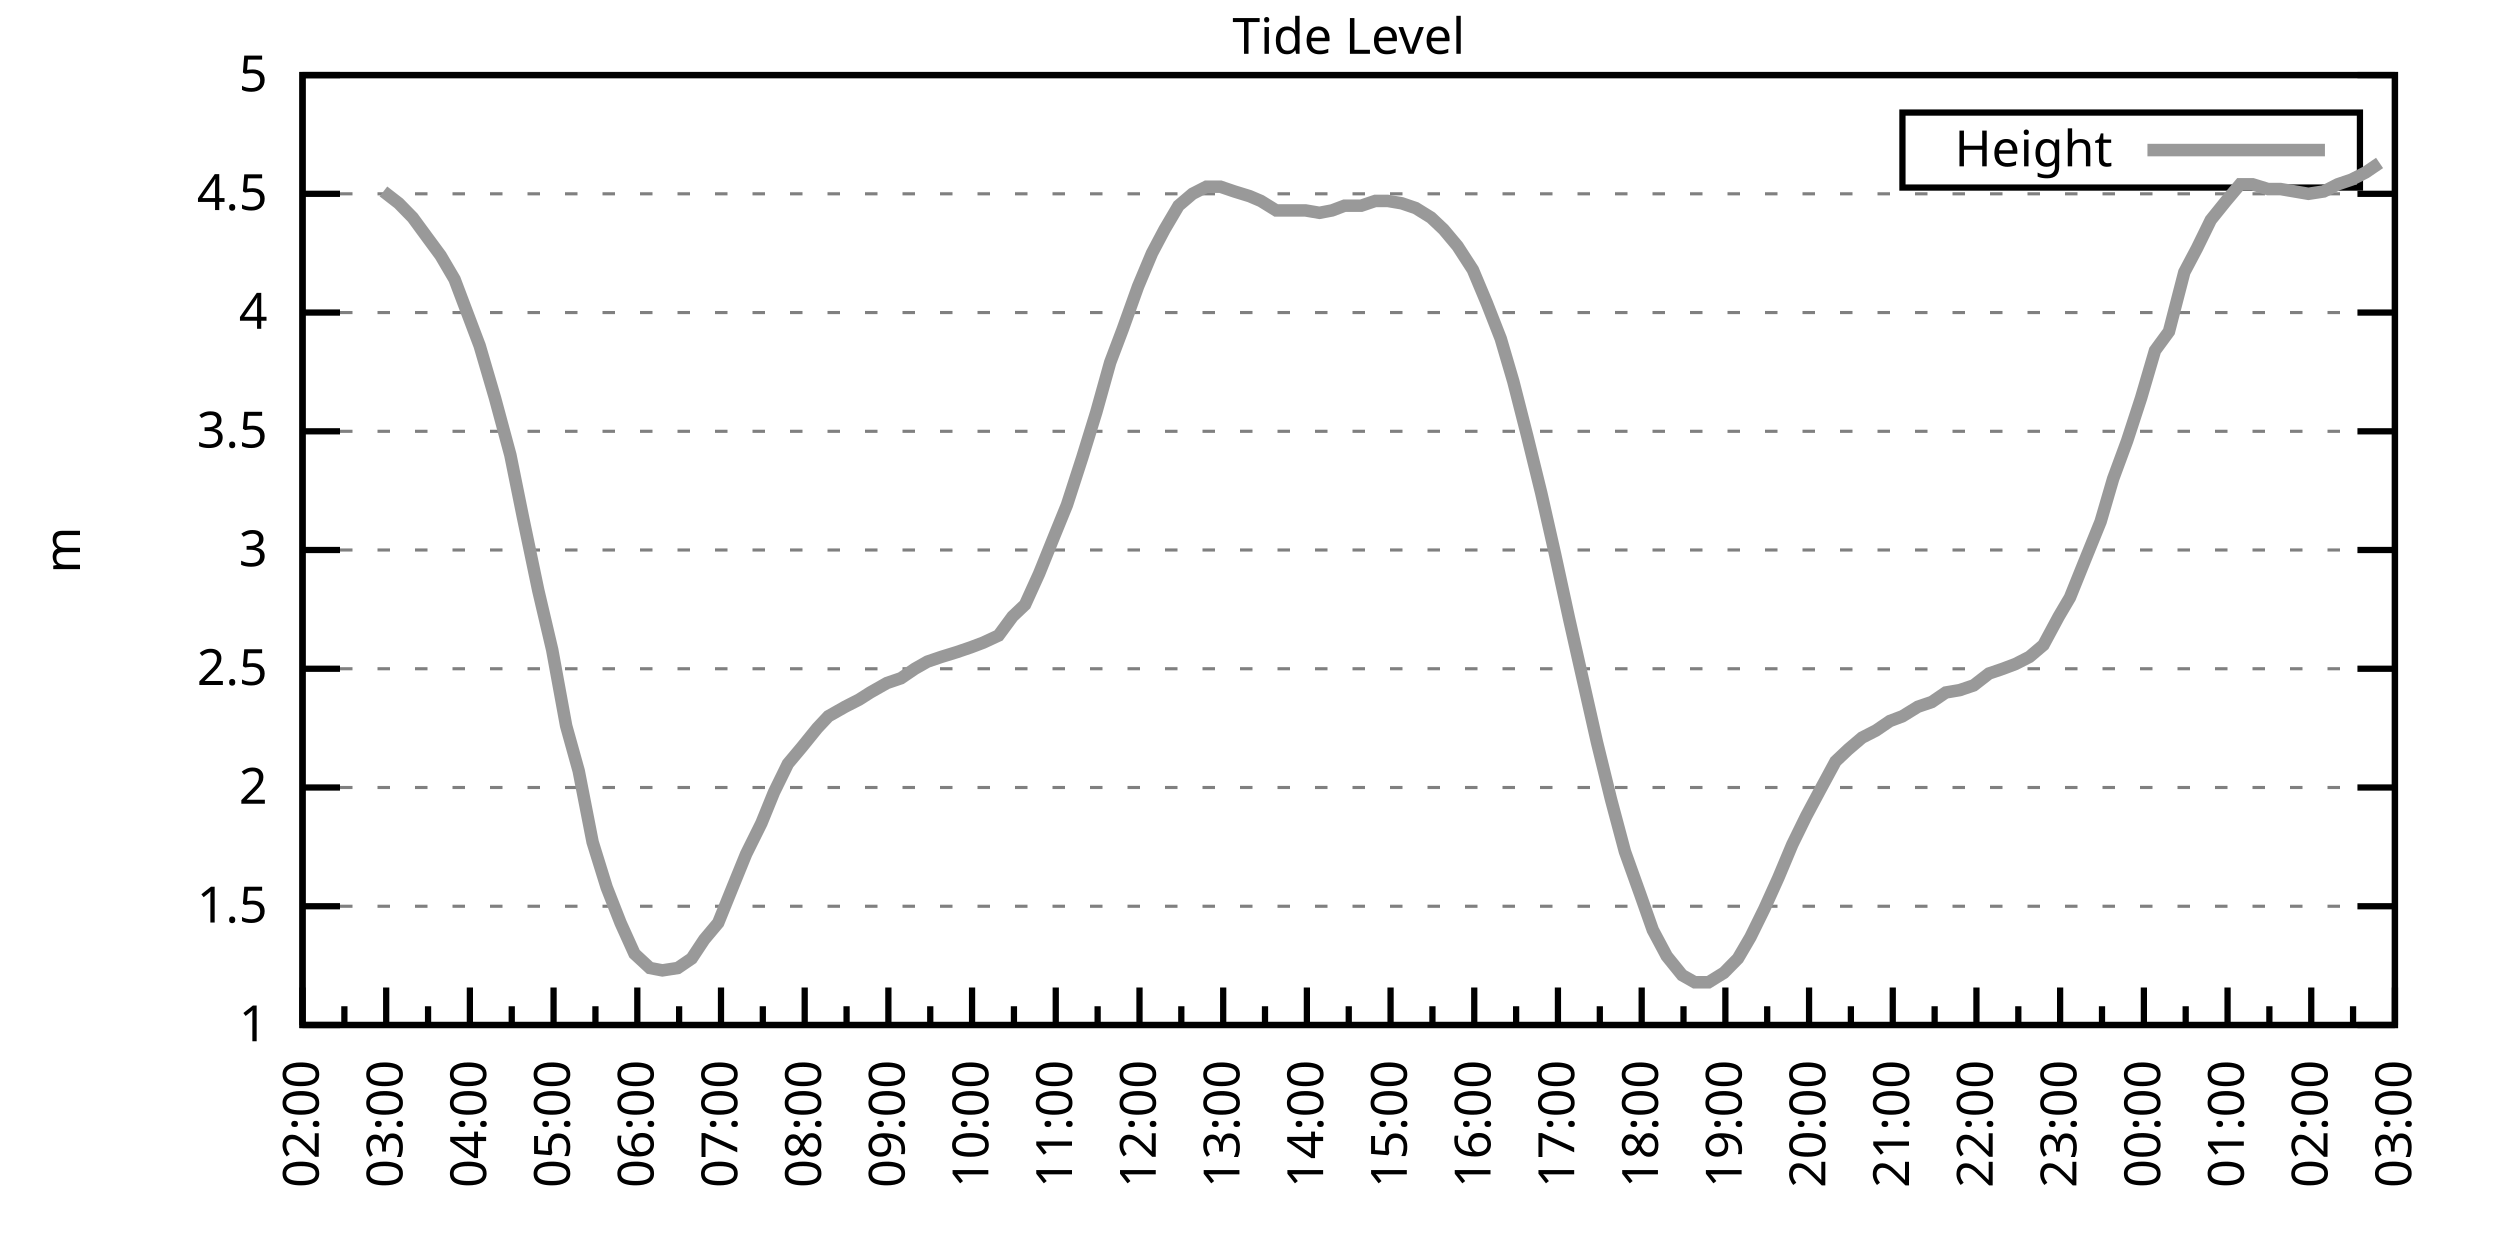
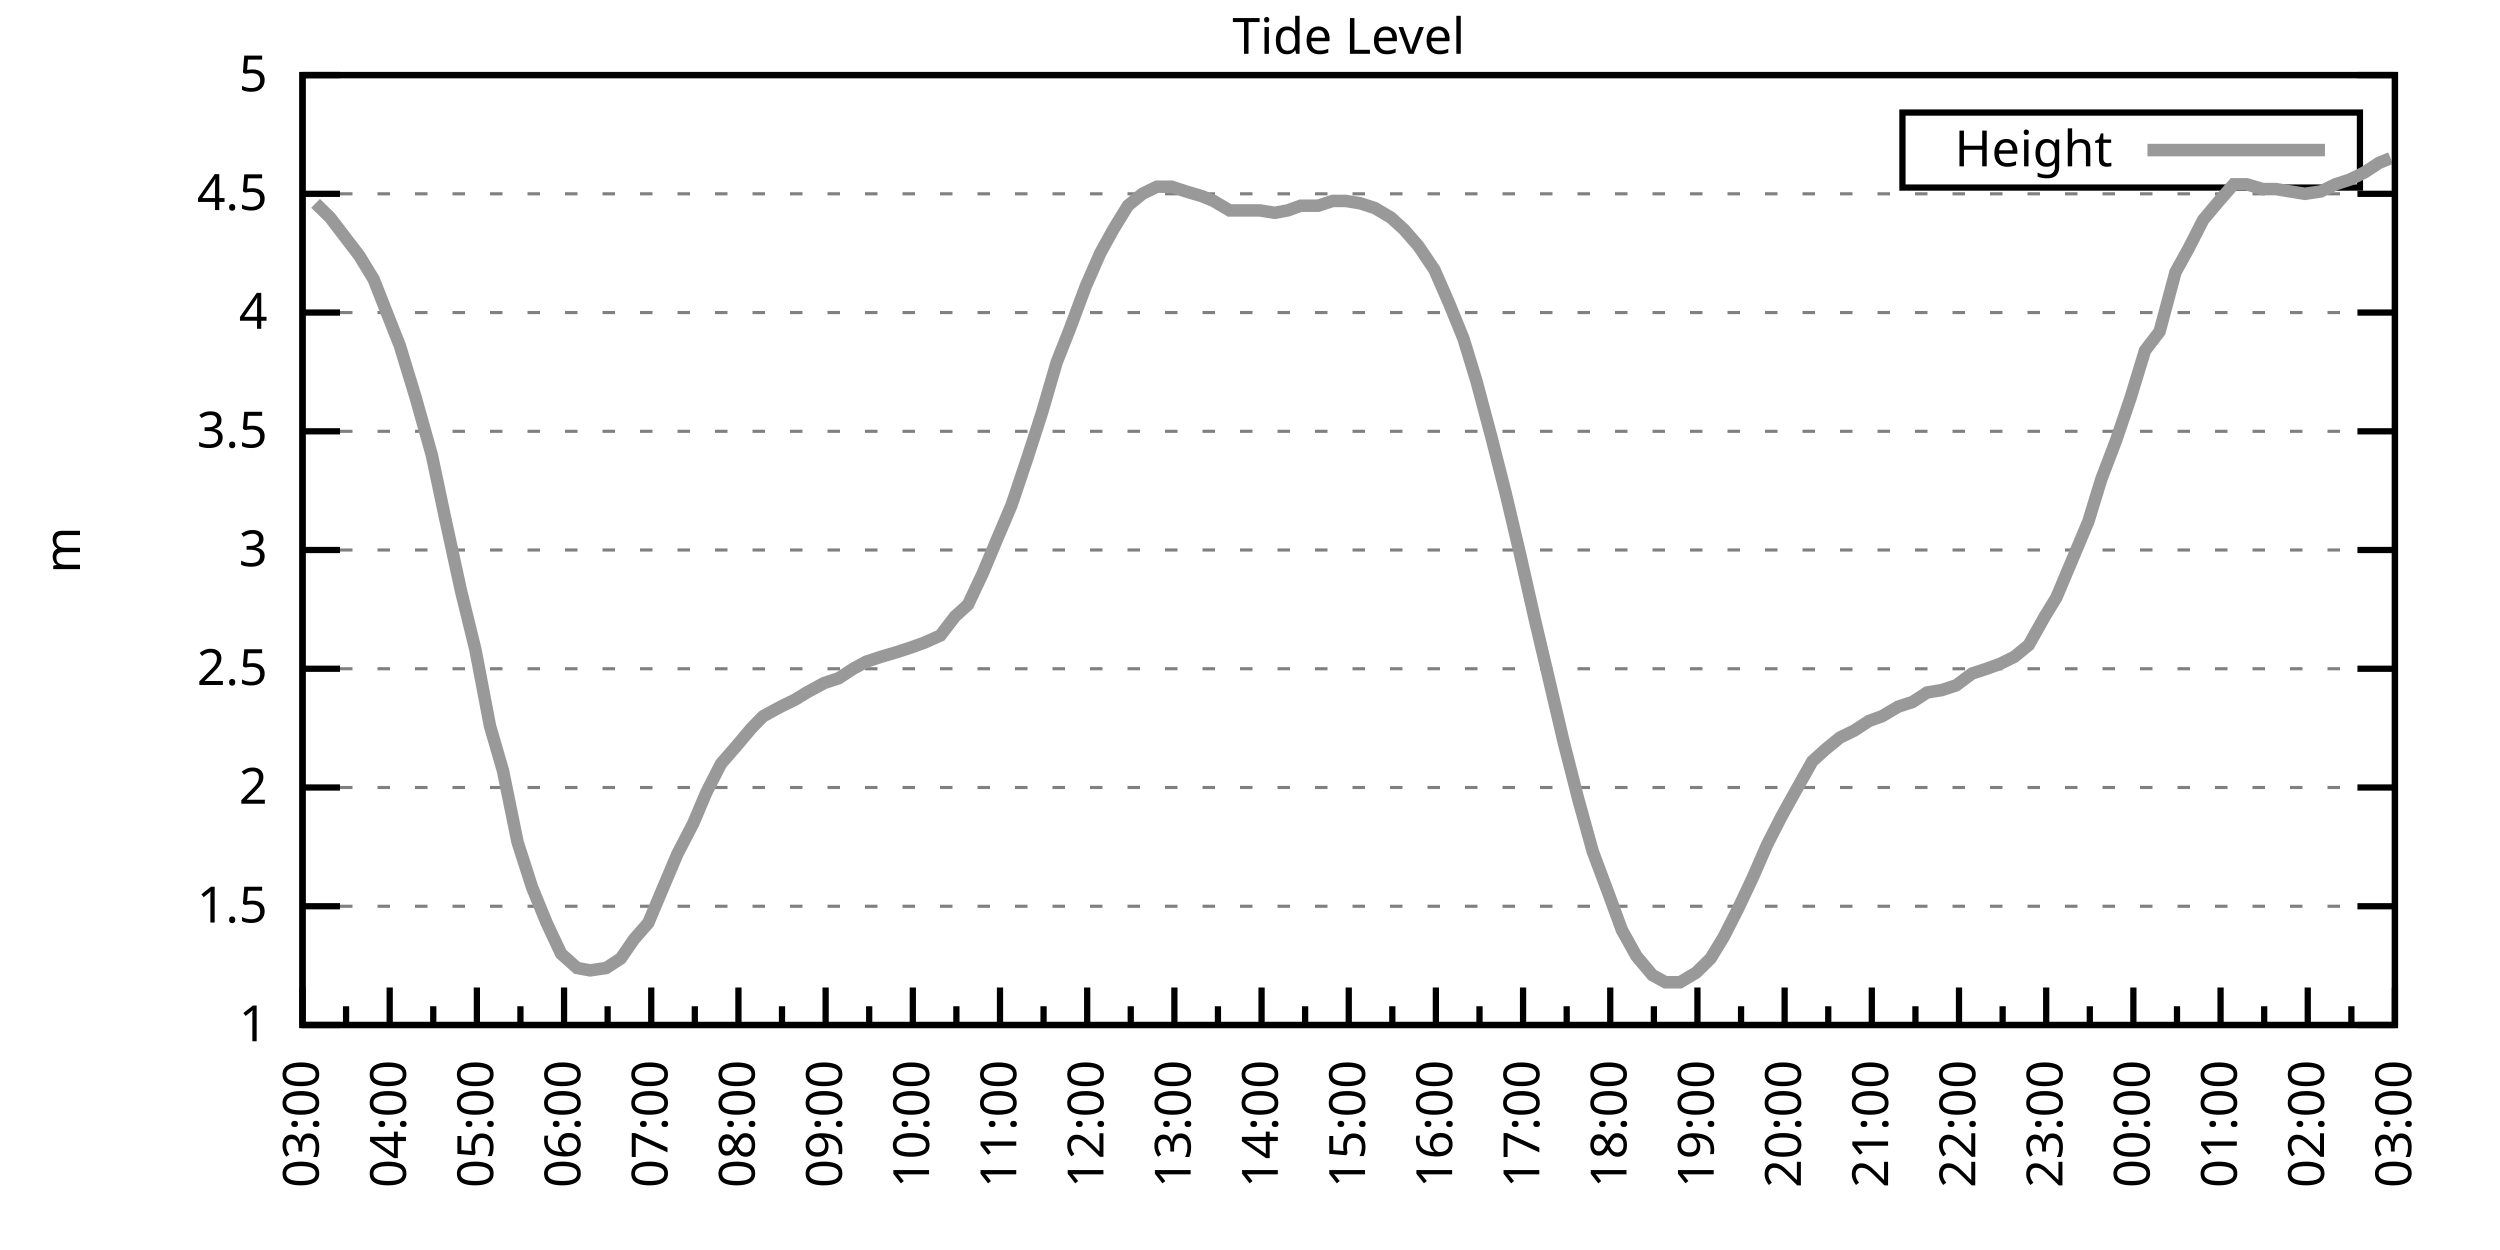
<svg xmlns="http://www.w3.org/2000/svg" xmlns:xlink="http://www.w3.org/1999/xlink" width="400" height="200" viewBox="0 0 400 200">
  <g id="gnuplot_canvas">
    <rect x="0" y="0" width="400" height="200" fill="none" />
    <defs>
      <circle id="gpDot" r="0.5" stroke-width="0.5" stroke="currentColor" />
      <path id="gpPt0" stroke-width="0.333" stroke="currentColor" d="M-1,0 h2 M0,-1 v2" />
      <path id="gpPt1" stroke-width="0.333" stroke="currentColor" d="M-1,-1 L1,1 M1,-1 L-1,1" />
      <path id="gpPt2" stroke-width="0.333" stroke="currentColor" d="M-1,0 L1,0 M0,-1 L0,1 M-1,-1 L1,1 M-1,1 L1,-1" />
      <rect id="gpPt3" stroke-width="0.333" stroke="currentColor" x="-1" y="-1" width="2" height="2" />
      <rect id="gpPt4" stroke-width="0.333" stroke="currentColor" fill="currentColor" x="-1" y="-1" width="2" height="2" />
      <circle id="gpPt5" stroke-width="0.333" stroke="currentColor" cx="0" cy="0" r="1" />
      <use xlink:href="#gpPt5" id="gpPt6" fill="currentColor" stroke="none" />
      <path id="gpPt7" stroke-width="0.333" stroke="currentColor" d="M0,-1.33 L-1.33,0.67 L1.33,0.67 z" />
      <use xlink:href="#gpPt7" id="gpPt8" fill="currentColor" stroke="none" />
      <use xlink:href="#gpPt7" id="gpPt9" stroke="currentColor" transform="rotate(180)" />
      <use xlink:href="#gpPt9" id="gpPt10" fill="currentColor" stroke="none" />
      <use xlink:href="#gpPt3" id="gpPt11" stroke="currentColor" transform="rotate(45)" />
      <use xlink:href="#gpPt11" id="gpPt12" fill="currentColor" stroke="none" />
      <path id="gpPt13" stroke-width="0.333" stroke="currentColor" d="M0,1.330 L1.265,0.411 L0.782,-1.067 L-0.782,-1.076 L-1.265,0.411 z" />
      <use xlink:href="#gpPt13" id="gpPt14" fill="currentColor" stroke="none" />
      <filter id="textbox" filterUnits="objectBoundingBox" x="0" y="0" height="1" width="1">
        <feFlood flood-color="white" flood-opacity="1" result="bgnd" />
        <feComposite in="SourceGraphic" in2="bgnd" operator="atop" />
      </filter>
      <filter id="greybox" filterUnits="objectBoundingBox" x="0" y="0" height="1" width="1">
        <feFlood flood-color="lightgrey" flood-opacity="1" result="grey" />
        <feComposite in="SourceGraphic" in2="grey" operator="atop" />
      </filter>
    </defs>
    <g fill="none" color="white" stroke="currentColor" stroke-width="1.00" stroke-linecap="butt" stroke-linejoin="miter">
</g>
    <g fill="none" color="black" stroke="currentColor" stroke-width="1.00" stroke-linecap="butt" stroke-linejoin="miter">
      <g stroke="none" shape-rendering="crispEdges">
        <polygon fill="rgb(255, 255, 255)" points="48.40,164.00 383.18,164.00 383.18,12.02 48.40,12.02 " />
      </g>
    </g>
    <g fill="none" color="black" stroke="currentColor" stroke-width="1.00" stroke-linecap="butt" stroke-linejoin="miter">
</g>
    <g fill="none" color="black" stroke="black" stroke-width="0.50" stroke-linecap="butt" stroke-linejoin="miter">
</g>
    <g fill="none" color="gray" stroke="currentColor" stroke-width="0.50" stroke-linecap="butt" stroke-linejoin="miter">
      <path stroke="gray" stroke-dasharray="2,4" class="gridline" d="M48.40,164.00 L383.19,164.00  " />
    </g>
    <g fill="none" color="gray" stroke="gray" stroke-width="1.00" stroke-linecap="butt" stroke-linejoin="miter">
</g>
    <g fill="none" color="black" stroke="currentColor" stroke-width="1.00" stroke-linecap="butt" stroke-linejoin="miter">
      <path stroke="black" d="M48.40,164.00 L54.40,164.00 M383.19,164.00 L377.19,164.00  " />
      <g transform="translate(42.80,166.60)" stroke="none" fill="black" font-family="Sans" font-size="8.00" text-anchor="end">
        <text>
          <tspan font-family="Sans"> 1</tspan>
        </text>
      </g>
    </g>
    <g fill="none" color="black" stroke="currentColor" stroke-width="1.00" stroke-linecap="butt" stroke-linejoin="miter">
</g>
    <g fill="none" color="black" stroke="black" stroke-width="0.50" stroke-linecap="butt" stroke-linejoin="miter">
</g>
    <g fill="none" color="gray" stroke="currentColor" stroke-width="0.50" stroke-linecap="butt" stroke-linejoin="miter">
      <path stroke="gray" stroke-dasharray="2,4" class="gridline" d="M48.40,145.00 L383.19,145.00  " />
    </g>
    <g fill="none" color="gray" stroke="gray" stroke-width="1.00" stroke-linecap="butt" stroke-linejoin="miter">
</g>
    <g fill="none" color="black" stroke="currentColor" stroke-width="1.00" stroke-linecap="butt" stroke-linejoin="miter">
      <path stroke="black" d="M48.40,145.00 L54.40,145.00 M383.19,145.00 L377.19,145.00  " />
      <g transform="translate(42.80,147.60)" stroke="none" fill="black" font-family="Sans" font-size="8.00" text-anchor="end">
        <text>
          <tspan font-family="Sans"> 1.5</tspan>
        </text>
      </g>
    </g>
    <g fill="none" color="black" stroke="currentColor" stroke-width="1.00" stroke-linecap="butt" stroke-linejoin="miter">
</g>
    <g fill="none" color="black" stroke="black" stroke-width="0.50" stroke-linecap="butt" stroke-linejoin="miter">
</g>
    <g fill="none" color="gray" stroke="currentColor" stroke-width="0.50" stroke-linecap="butt" stroke-linejoin="miter">
      <path stroke="gray" stroke-dasharray="2,4" class="gridline" d="M48.40,126.00 L383.19,126.00  " />
    </g>
    <g fill="none" color="gray" stroke="gray" stroke-width="1.00" stroke-linecap="butt" stroke-linejoin="miter">
</g>
    <g fill="none" color="black" stroke="currentColor" stroke-width="1.00" stroke-linecap="butt" stroke-linejoin="miter">
      <path stroke="black" d="M48.40,126.00 L54.40,126.00 M383.19,126.00 L377.19,126.00  " />
      <g transform="translate(42.80,128.60)" stroke="none" fill="black" font-family="Sans" font-size="8.00" text-anchor="end">
        <text>
          <tspan font-family="Sans"> 2</tspan>
        </text>
      </g>
    </g>
    <g fill="none" color="black" stroke="currentColor" stroke-width="1.00" stroke-linecap="butt" stroke-linejoin="miter">
</g>
    <g fill="none" color="black" stroke="black" stroke-width="0.50" stroke-linecap="butt" stroke-linejoin="miter">
</g>
    <g fill="none" color="gray" stroke="currentColor" stroke-width="0.50" stroke-linecap="butt" stroke-linejoin="miter">
      <path stroke="gray" stroke-dasharray="2,4" class="gridline" d="M48.40,107.00 L383.19,107.00  " />
    </g>
    <g fill="none" color="gray" stroke="gray" stroke-width="1.00" stroke-linecap="butt" stroke-linejoin="miter">
</g>
    <g fill="none" color="black" stroke="currentColor" stroke-width="1.00" stroke-linecap="butt" stroke-linejoin="miter">
      <path stroke="black" d="M48.40,107.00 L54.40,107.00 M383.19,107.00 L377.19,107.00  " />
      <g transform="translate(42.80,109.60)" stroke="none" fill="black" font-family="Sans" font-size="8.00" text-anchor="end">
        <text>
          <tspan font-family="Sans"> 2.5</tspan>
        </text>
      </g>
    </g>
    <g fill="none" color="black" stroke="currentColor" stroke-width="1.00" stroke-linecap="butt" stroke-linejoin="miter">
</g>
    <g fill="none" color="black" stroke="black" stroke-width="0.50" stroke-linecap="butt" stroke-linejoin="miter">
</g>
    <g fill="none" color="gray" stroke="currentColor" stroke-width="0.50" stroke-linecap="butt" stroke-linejoin="miter">
      <path stroke="gray" stroke-dasharray="2,4" class="gridline" d="M48.40,88.00 L383.19,88.00  " />
    </g>
    <g fill="none" color="gray" stroke="gray" stroke-width="1.00" stroke-linecap="butt" stroke-linejoin="miter">
</g>
    <g fill="none" color="black" stroke="currentColor" stroke-width="1.00" stroke-linecap="butt" stroke-linejoin="miter">
      <path stroke="black" d="M48.40,88.00 L54.40,88.00 M383.19,88.00 L377.19,88.00  " />
      <g transform="translate(42.80,90.60)" stroke="none" fill="black" font-family="Sans" font-size="8.00" text-anchor="end">
        <text>
          <tspan font-family="Sans"> 3</tspan>
        </text>
      </g>
    </g>
    <g fill="none" color="black" stroke="currentColor" stroke-width="1.00" stroke-linecap="butt" stroke-linejoin="miter">
</g>
    <g fill="none" color="black" stroke="black" stroke-width="0.50" stroke-linecap="butt" stroke-linejoin="miter">
</g>
    <g fill="none" color="gray" stroke="currentColor" stroke-width="0.50" stroke-linecap="butt" stroke-linejoin="miter">
      <path stroke="gray" stroke-dasharray="2,4" class="gridline" d="M48.40,69.01 L383.19,69.01  " />
    </g>
    <g fill="none" color="gray" stroke="gray" stroke-width="1.00" stroke-linecap="butt" stroke-linejoin="miter">
</g>
    <g fill="none" color="black" stroke="currentColor" stroke-width="1.00" stroke-linecap="butt" stroke-linejoin="miter">
      <path stroke="black" d="M48.40,69.01 L54.40,69.01 M383.19,69.01 L377.19,69.01  " />
      <g transform="translate(42.80,71.61)" stroke="none" fill="black" font-family="Sans" font-size="8.00" text-anchor="end">
        <text>
          <tspan font-family="Sans"> 3.5</tspan>
        </text>
      </g>
    </g>
    <g fill="none" color="black" stroke="currentColor" stroke-width="1.00" stroke-linecap="butt" stroke-linejoin="miter">
</g>
    <g fill="none" color="black" stroke="black" stroke-width="0.50" stroke-linecap="butt" stroke-linejoin="miter">
</g>
    <g fill="none" color="gray" stroke="currentColor" stroke-width="0.50" stroke-linecap="butt" stroke-linejoin="miter">
      <path stroke="gray" stroke-dasharray="2,4" class="gridline" d="M48.40,50.01 L383.19,50.01  " />
    </g>
    <g fill="none" color="gray" stroke="gray" stroke-width="1.00" stroke-linecap="butt" stroke-linejoin="miter">
</g>
    <g fill="none" color="black" stroke="currentColor" stroke-width="1.00" stroke-linecap="butt" stroke-linejoin="miter">
      <path stroke="black" d="M48.40,50.01 L54.40,50.01 M383.19,50.01 L377.19,50.01  " />
      <g transform="translate(42.80,52.61)" stroke="none" fill="black" font-family="Sans" font-size="8.00" text-anchor="end">
        <text>
          <tspan font-family="Sans"> 4</tspan>
        </text>
      </g>
    </g>
    <g fill="none" color="black" stroke="currentColor" stroke-width="1.00" stroke-linecap="butt" stroke-linejoin="miter">
</g>
    <g fill="none" color="black" stroke="black" stroke-width="0.50" stroke-linecap="butt" stroke-linejoin="miter">
</g>
    <g fill="none" color="gray" stroke="currentColor" stroke-width="0.50" stroke-linecap="butt" stroke-linejoin="miter">
      <path stroke="gray" stroke-dasharray="2,4" class="gridline" d="M48.40,31.01 L383.19,31.01  " />
    </g>
    <g fill="none" color="gray" stroke="gray" stroke-width="1.00" stroke-linecap="butt" stroke-linejoin="miter">
</g>
    <g fill="none" color="black" stroke="currentColor" stroke-width="1.00" stroke-linecap="butt" stroke-linejoin="miter">
      <path stroke="black" d="M48.40,31.01 L54.40,31.01 M383.19,31.01 L377.19,31.01  " />
      <g transform="translate(42.80,33.61)" stroke="none" fill="black" font-family="Sans" font-size="8.00" text-anchor="end">
        <text>
          <tspan font-family="Sans"> 4.5</tspan>
        </text>
      </g>
    </g>
    <g fill="none" color="black" stroke="currentColor" stroke-width="1.00" stroke-linecap="butt" stroke-linejoin="miter">
</g>
    <g fill="none" color="black" stroke="black" stroke-width="0.50" stroke-linecap="butt" stroke-linejoin="miter">
</g>
    <g fill="none" color="gray" stroke="currentColor" stroke-width="0.50" stroke-linecap="butt" stroke-linejoin="miter">
      <path stroke="gray" stroke-dasharray="2,4" class="gridline" d="M48.40,12.01 L383.19,12.01  " />
    </g>
    <g fill="none" color="gray" stroke="gray" stroke-width="1.00" stroke-linecap="butt" stroke-linejoin="miter">
</g>
    <g fill="none" color="black" stroke="currentColor" stroke-width="1.00" stroke-linecap="butt" stroke-linejoin="miter">
      <path stroke="black" d="M48.40,12.01 L54.40,12.01 M383.19,12.01 L377.19,12.01  " />
      <g transform="translate(42.80,14.61)" stroke="none" fill="black" font-family="Sans" font-size="8.00" text-anchor="end">
        <text>
          <tspan font-family="Sans"> 5</tspan>
        </text>
      </g>
    </g>
    <g fill="none" color="black" stroke="currentColor" stroke-width="1.00" stroke-linecap="butt" stroke-linejoin="miter">
      <path stroke="black" d="M48.40,164.00 L48.40,158.00  " />
      <g transform="translate(51.00,169.60) rotate(270)" stroke="none" fill="black" font-family="Sans" font-size="8.00" text-anchor="end">
        <text>
+           <tspan font-family="Sans">03:00</tspan>
+         </text>
+       </g>
+     </g>
+     <g fill="none" color="black" stroke="currentColor" stroke-width="1.00" stroke-linecap="butt" stroke-linejoin="miter">
+       <path stroke="black" d="M55.37,164.00 L55.37,161.00 M62.35,164.00 L62.35,158.00  " />
+       <g transform="translate(64.95,169.60) rotate(270)" stroke="none" fill="black" font-family="Sans" font-size="8.00" text-anchor="end">
+         <text>
+           <tspan font-family="Sans">04:00</tspan>
+         </text>
+       </g>
+     </g>
+     <g fill="none" color="black" stroke="currentColor" stroke-width="1.00" stroke-linecap="butt" stroke-linejoin="miter">
+       <path stroke="black" d="M69.32,164.00 L69.32,161.00 M76.30,164.00 L76.30,158.00  " />
+       <g transform="translate(78.90,169.60) rotate(270)" stroke="none" fill="black" font-family="Sans" font-size="8.00" text-anchor="end">
+         <text>
+           <tspan font-family="Sans">05:00</tspan>
+         </text>
+       </g>
+     </g>
+     <g fill="none" color="black" stroke="currentColor" stroke-width="1.00" stroke-linecap="butt" stroke-linejoin="miter">
+       <path stroke="black" d="M83.27,164.00 L83.27,161.00 M90.25,164.00 L90.25,158.00  " />
+       <g transform="translate(92.85,169.60) rotate(270)" stroke="none" fill="black" font-family="Sans" font-size="8.00" text-anchor="end">
+         <text>
+           <tspan font-family="Sans">06:00</tspan>
+         </text>
+       </g>
+     </g>
+     <g fill="none" color="black" stroke="currentColor" stroke-width="1.00" stroke-linecap="butt" stroke-linejoin="miter">
+       <path stroke="black" d="M97.22,164.00 L97.22,161.00 M104.20,164.00 L104.20,158.00  " />
+       <g transform="translate(106.80,169.60) rotate(270)" stroke="none" fill="black" font-family="Sans" font-size="8.00" text-anchor="end">
+         <text>
+           <tspan font-family="Sans">07:00</tspan>
+         </text>
+       </g>
+     </g>
+     <g fill="none" color="black" stroke="currentColor" stroke-width="1.00" stroke-linecap="butt" stroke-linejoin="miter">
+       <path stroke="black" d="M111.17,164.00 L111.17,161.00 M118.15,164.00 L118.15,158.00  " />
+       <g transform="translate(120.75,169.60) rotate(270)" stroke="none" fill="black" font-family="Sans" font-size="8.00" text-anchor="end">
+         <text>
+           <tspan font-family="Sans">08:00</tspan>
+         </text>
+       </g>
+     </g>
+     <g fill="none" color="black" stroke="currentColor" stroke-width="1.00" stroke-linecap="butt" stroke-linejoin="miter">
+       <path stroke="black" d="M125.12,164.00 L125.12,161.00 M132.10,164.00 L132.10,158.00  " />
+       <g transform="translate(134.70,169.60) rotate(270)" stroke="none" fill="black" font-family="Sans" font-size="8.00" text-anchor="end">
+         <text>
+           <tspan font-family="Sans">09:00</tspan>
+         </text>
+       </g>
+     </g>
+     <g fill="none" color="black" stroke="currentColor" stroke-width="1.00" stroke-linecap="butt" stroke-linejoin="miter">
+       <path stroke="black" d="M139.07,164.00 L139.07,161.00 M146.05,164.00 L146.05,158.00  " />
+       <g transform="translate(148.65,169.60) rotate(270)" stroke="none" fill="black" font-family="Sans" font-size="8.00" text-anchor="end">
+         <text>
+           <tspan font-family="Sans">10:00</tspan>
+         </text>
+       </g>
+     </g>
+     <g fill="none" color="black" stroke="currentColor" stroke-width="1.00" stroke-linecap="butt" stroke-linejoin="miter">
+       <path stroke="black" d="M153.02,164.00 L153.02,161.00 M160.00,164.00 L160.00,158.00  " />
+       <g transform="translate(162.60,169.60) rotate(270)" stroke="none" fill="black" font-family="Sans" font-size="8.00" text-anchor="end">
+         <text>
+           <tspan font-family="Sans">11:00</tspan>
+         </text>
+       </g>
+     </g>
+     <g fill="none" color="black" stroke="currentColor" stroke-width="1.00" stroke-linecap="butt" stroke-linejoin="miter">
+       <path stroke="black" d="M166.97,164.00 L166.97,161.00 M173.95,164.00 L173.95,158.00  " />
+       <g transform="translate(176.55,169.60) rotate(270)" stroke="none" fill="black" font-family="Sans" font-size="8.00" text-anchor="end">
+         <text>
+           <tspan font-family="Sans">12:00</tspan>
+         </text>
+       </g>
+     </g>
+     <g fill="none" color="black" stroke="currentColor" stroke-width="1.00" stroke-linecap="butt" stroke-linejoin="miter">
+       <path stroke="black" d="M180.92,164.00 L180.92,161.00 M187.90,164.00 L187.90,158.00  " />
+       <g transform="translate(190.50,169.60) rotate(270)" stroke="none" fill="black" font-family="Sans" font-size="8.00" text-anchor="end">
+         <text>
+           <tspan font-family="Sans">13:00</tspan>
+         </text>
+       </g>
+     </g>
+     <g fill="none" color="black" stroke="currentColor" stroke-width="1.00" stroke-linecap="butt" stroke-linejoin="miter">
+       <path stroke="black" d="M194.87,164.00 L194.87,161.00 M201.85,164.00 L201.85,158.00  " />
+       <g transform="translate(204.45,169.60) rotate(270)" stroke="none" fill="black" font-family="Sans" font-size="8.00" text-anchor="end">
+         <text>
+           <tspan font-family="Sans">14:00</tspan>
+         </text>
+       </g>
+     </g>
+     <g fill="none" color="black" stroke="currentColor" stroke-width="1.00" stroke-linecap="butt" stroke-linejoin="miter">
+       <path stroke="black" d="M208.82,164.00 L208.82,161.00 M215.80,164.00 L215.80,158.00  " />
+       <g transform="translate(218.40,169.60) rotate(270)" stroke="none" fill="black" font-family="Sans" font-size="8.00" text-anchor="end">
+         <text>
+           <tspan font-family="Sans">15:00</tspan>
+         </text>
+       </g>
+     </g>
+     <g fill="none" color="black" stroke="currentColor" stroke-width="1.00" stroke-linecap="butt" stroke-linejoin="miter">
+       <path stroke="black" d="M222.77,164.00 L222.77,161.00 M229.74,164.00 L229.74,158.00  " />
+       <g transform="translate(232.34,169.60) rotate(270)" stroke="none" fill="black" font-family="Sans" font-size="8.00" text-anchor="end">
+         <text>
+           <tspan font-family="Sans">16:00</tspan>
+         </text>
+       </g>
+     </g>
+     <g fill="none" color="black" stroke="currentColor" stroke-width="1.00" stroke-linecap="butt" stroke-linejoin="miter">
+       <path stroke="black" d="M236.72,164.00 L236.72,161.00 M243.69,164.00 L243.69,158.00  " />
+       <g transform="translate(246.29,169.60) rotate(270)" stroke="none" fill="black" font-family="Sans" font-size="8.00" text-anchor="end">
+         <text>
+           <tspan font-family="Sans">17:00</tspan>
+         </text>
+       </g>
+     </g>
+     <g fill="none" color="black" stroke="currentColor" stroke-width="1.00" stroke-linecap="butt" stroke-linejoin="miter">
+       <path stroke="black" d="M250.67,164.00 L250.67,161.00 M257.64,164.00 L257.64,158.00  " />
+       <g transform="translate(260.24,169.60) rotate(270)" stroke="none" fill="black" font-family="Sans" font-size="8.00" text-anchor="end">
+         <text>
+           <tspan font-family="Sans">18:00</tspan>
+         </text>
+       </g>
+     </g>
+     <g fill="none" color="black" stroke="currentColor" stroke-width="1.00" stroke-linecap="butt" stroke-linejoin="miter">
+       <path stroke="black" d="M264.62,164.00 L264.62,161.00 M271.59,164.00 L271.59,158.00  " />
+       <g transform="translate(274.19,169.60) rotate(270)" stroke="none" fill="black" font-family="Sans" font-size="8.00" text-anchor="end">
+         <text>
+           <tspan font-family="Sans">19:00</tspan>
+         </text>
+       </g>
+     </g>
+     <g fill="none" color="black" stroke="currentColor" stroke-width="1.00" stroke-linecap="butt" stroke-linejoin="miter">
+       <path stroke="black" d="M278.57,164.00 L278.57,161.00 M285.54,164.00 L285.54,158.00  " />
+       <g transform="translate(288.14,169.60) rotate(270)" stroke="none" fill="black" font-family="Sans" font-size="8.00" text-anchor="end">
+         <text>
+           <tspan font-family="Sans">20:00</tspan>
+         </text>
+       </g>
+     </g>
+     <g fill="none" color="black" stroke="currentColor" stroke-width="1.00" stroke-linecap="butt" stroke-linejoin="miter">
+       <path stroke="black" d="M292.52,164.00 L292.52,161.00 M299.49,164.00 L299.49,158.00  " />
+       <g transform="translate(302.09,169.60) rotate(270)" stroke="none" fill="black" font-family="Sans" font-size="8.00" text-anchor="end">
+         <text>
+           <tspan font-family="Sans">21:00</tspan>
+         </text>
+       </g>
+     </g>
+     <g fill="none" color="black" stroke="currentColor" stroke-width="1.00" stroke-linecap="butt" stroke-linejoin="miter">
+       <path stroke="black" d="M306.47,164.00 L306.47,161.00 M313.44,164.00 L313.44,158.00  " />
+       <g transform="translate(316.04,169.60) rotate(270)" stroke="none" fill="black" font-family="Sans" font-size="8.00" text-anchor="end">
+         <text>
+           <tspan font-family="Sans">22:00</tspan>
+         </text>
+       </g>
+     </g>
+     <g fill="none" color="black" stroke="currentColor" stroke-width="1.00" stroke-linecap="butt" stroke-linejoin="miter">
+       <path stroke="black" d="M320.42,164.00 L320.42,161.00 M327.39,164.00 L327.39,158.00  " />
+       <g transform="translate(329.99,169.60) rotate(270)" stroke="none" fill="black" font-family="Sans" font-size="8.00" text-anchor="end">
+         <text>
+           <tspan font-family="Sans">23:00</tspan>
+         </text>
+       </g>
+     </g>
+     <g fill="none" color="black" stroke="currentColor" stroke-width="1.00" stroke-linecap="butt" stroke-linejoin="miter">
+       <path stroke="black" d="M334.37,164.00 L334.37,161.00 M341.34,164.00 L341.34,158.00  " />
+       <g transform="translate(343.94,169.60) rotate(270)" stroke="none" fill="black" font-family="Sans" font-size="8.00" text-anchor="end">
+         <text>
+           <tspan font-family="Sans">00:00</tspan>
+         </text>
+       </g>
+     </g>
+     <g fill="none" color="black" stroke="currentColor" stroke-width="1.00" stroke-linecap="butt" stroke-linejoin="miter">
+       <path stroke="black" d="M348.32,164.00 L348.32,161.00 M355.29,164.00 L355.29,158.00  " />
+       <g transform="translate(357.89,169.60) rotate(270)" stroke="none" fill="black" font-family="Sans" font-size="8.00" text-anchor="end">
+         <text>
+           <tspan font-family="Sans">01:00</tspan>
+         </text>
+       </g>
+     </g>
+     <g fill="none" color="black" stroke="currentColor" stroke-width="1.00" stroke-linecap="butt" stroke-linejoin="miter">
+       <path stroke="black" d="M362.27,164.00 L362.27,161.00 M369.24,164.00 L369.24,158.00  " />
+       <g transform="translate(371.84,169.60) rotate(270)" stroke="none" fill="black" font-family="Sans" font-size="8.00" text-anchor="end">
+         <text>
          <tspan font-family="Sans">02:00</tspan>
        </text>
      </g>
    </g>
    <g fill="none" color="black" stroke="currentColor" stroke-width="1.00" stroke-linecap="butt" stroke-linejoin="miter">
-       <path stroke="black" d="M55.10,164.00 L55.10,161.00 M61.79,164.00 L61.79,158.00  " />
-       <g transform="translate(64.39,169.60) rotate(270)" stroke="none" fill="black" font-family="Sans" font-size="8.00" text-anchor="end">
-         <text>
-           <tspan font-family="Sans">03:00</tspan>
-         </text>
-       </g>
-     </g>
-     <g fill="none" color="black" stroke="currentColor" stroke-width="1.00" stroke-linecap="butt" stroke-linejoin="miter">
-       <path stroke="black" d="M68.49,164.00 L68.49,161.00 M75.18,164.00 L75.18,158.00  " />
-       <g transform="translate(77.78,169.60) rotate(270)" stroke="none" fill="black" font-family="Sans" font-size="8.00" text-anchor="end">
-         <text>
-           <tspan font-family="Sans">04:00</tspan>
-         </text>
-       </g>
-     </g>
-     <g fill="none" color="black" stroke="currentColor" stroke-width="1.00" stroke-linecap="butt" stroke-linejoin="miter">
-       <path stroke="black" d="M81.88,164.00 L81.88,161.00 M88.57,164.00 L88.57,158.00  " />
-       <g transform="translate(91.17,169.60) rotate(270)" stroke="none" fill="black" font-family="Sans" font-size="8.00" text-anchor="end">
-         <text>
-           <tspan font-family="Sans">05:00</tspan>
-         </text>
-       </g>
-     </g>
-     <g fill="none" color="black" stroke="currentColor" stroke-width="1.00" stroke-linecap="butt" stroke-linejoin="miter">
-       <path stroke="black" d="M95.27,164.00 L95.27,161.00 M101.97,164.00 L101.97,158.00  " />
-       <g transform="translate(104.57,169.60) rotate(270)" stroke="none" fill="black" font-family="Sans" font-size="8.00" text-anchor="end">
-         <text>
-           <tspan font-family="Sans">06:00</tspan>
-         </text>
-       </g>
-     </g>
-     <g fill="none" color="black" stroke="currentColor" stroke-width="1.00" stroke-linecap="butt" stroke-linejoin="miter">
-       <path stroke="black" d="M108.66,164.00 L108.66,161.00 M115.36,164.00 L115.36,158.00  " />
-       <g transform="translate(117.96,169.60) rotate(270)" stroke="none" fill="black" font-family="Sans" font-size="8.00" text-anchor="end">
-         <text>
-           <tspan font-family="Sans">07:00</tspan>
-         </text>
-       </g>
-     </g>
-     <g fill="none" color="black" stroke="currentColor" stroke-width="1.00" stroke-linecap="butt" stroke-linejoin="miter">
-       <path stroke="black" d="M122.05,164.00 L122.05,161.00 M128.75,164.00 L128.75,158.00  " />
-       <g transform="translate(131.35,169.60) rotate(270)" stroke="none" fill="black" font-family="Sans" font-size="8.00" text-anchor="end">
-         <text>
-           <tspan font-family="Sans">08:00</tspan>
-         </text>
-       </g>
-     </g>
-     <g fill="none" color="black" stroke="currentColor" stroke-width="1.00" stroke-linecap="butt" stroke-linejoin="miter">
-       <path stroke="black" d="M135.45,164.00 L135.45,161.00 M142.14,164.00 L142.14,158.00  " />
-       <g transform="translate(144.74,169.60) rotate(270)" stroke="none" fill="black" font-family="Sans" font-size="8.00" text-anchor="end">
-         <text>
-           <tspan font-family="Sans">09:00</tspan>
-         </text>
-       </g>
-     </g>
-     <g fill="none" color="black" stroke="currentColor" stroke-width="1.00" stroke-linecap="butt" stroke-linejoin="miter">
-       <path stroke="black" d="M148.84,164.00 L148.84,161.00 M155.53,164.00 L155.53,158.00  " />
-       <g transform="translate(158.13,169.60) rotate(270)" stroke="none" fill="black" font-family="Sans" font-size="8.00" text-anchor="end">
-         <text>
-           <tspan font-family="Sans">10:00</tspan>
-         </text>
-       </g>
-     </g>
-     <g fill="none" color="black" stroke="currentColor" stroke-width="1.00" stroke-linecap="butt" stroke-linejoin="miter">
-       <path stroke="black" d="M162.23,164.00 L162.23,161.00 M168.92,164.00 L168.92,158.00  " />
-       <g transform="translate(171.52,169.60) rotate(270)" stroke="none" fill="black" font-family="Sans" font-size="8.00" text-anchor="end">
-         <text>
-           <tspan font-family="Sans">11:00</tspan>
-         </text>
-       </g>
-     </g>
-     <g fill="none" color="black" stroke="currentColor" stroke-width="1.00" stroke-linecap="butt" stroke-linejoin="miter">
-       <path stroke="black" d="M175.62,164.00 L175.62,161.00 M182.32,164.00 L182.32,158.00  " />
-       <g transform="translate(184.92,169.60) rotate(270)" stroke="none" fill="black" font-family="Sans" font-size="8.00" text-anchor="end">
-         <text>
-           <tspan font-family="Sans">12:00</tspan>
-         </text>
-       </g>
-     </g>
-     <g fill="none" color="black" stroke="currentColor" stroke-width="1.00" stroke-linecap="butt" stroke-linejoin="miter">
-       <path stroke="black" d="M189.01,164.00 L189.01,161.00 M195.71,164.00 L195.71,158.00  " />
-       <g transform="translate(198.31,169.60) rotate(270)" stroke="none" fill="black" font-family="Sans" font-size="8.00" text-anchor="end">
-         <text>
-           <tspan font-family="Sans">13:00</tspan>
-         </text>
-       </g>
-     </g>
-     <g fill="none" color="black" stroke="currentColor" stroke-width="1.00" stroke-linecap="butt" stroke-linejoin="miter">
-       <path stroke="black" d="M202.40,164.00 L202.40,161.00 M209.10,164.00 L209.10,158.00  " />
-       <g transform="translate(211.70,169.60) rotate(270)" stroke="none" fill="black" font-family="Sans" font-size="8.00" text-anchor="end">
-         <text>
-           <tspan font-family="Sans">14:00</tspan>
-         </text>
-       </g>
-     </g>
-     <g fill="none" color="black" stroke="currentColor" stroke-width="1.00" stroke-linecap="butt" stroke-linejoin="miter">
-       <path stroke="black" d="M215.80,164.00 L215.80,161.00 M222.49,164.00 L222.49,158.00  " />
-       <g transform="translate(225.09,169.60) rotate(270)" stroke="none" fill="black" font-family="Sans" font-size="8.00" text-anchor="end">
-         <text>
-           <tspan font-family="Sans">15:00</tspan>
-         </text>
-       </g>
-     </g>
-     <g fill="none" color="black" stroke="currentColor" stroke-width="1.00" stroke-linecap="butt" stroke-linejoin="miter">
-       <path stroke="black" d="M229.19,164.00 L229.19,161.00 M235.88,164.00 L235.88,158.00  " />
-       <g transform="translate(238.48,169.60) rotate(270)" stroke="none" fill="black" font-family="Sans" font-size="8.00" text-anchor="end">
-         <text>
-           <tspan font-family="Sans">16:00</tspan>
-         </text>
-       </g>
-     </g>
-     <g fill="none" color="black" stroke="currentColor" stroke-width="1.00" stroke-linecap="butt" stroke-linejoin="miter">
-       <path stroke="black" d="M242.58,164.00 L242.58,161.00 M249.27,164.00 L249.27,158.00  " />
-       <g transform="translate(251.87,169.60) rotate(270)" stroke="none" fill="black" font-family="Sans" font-size="8.00" text-anchor="end">
-         <text>
-           <tspan font-family="Sans">17:00</tspan>
-         </text>
-       </g>
-     </g>
-     <g fill="none" color="black" stroke="currentColor" stroke-width="1.00" stroke-linecap="butt" stroke-linejoin="miter">
-       <path stroke="black" d="M255.97,164.00 L255.97,161.00 M262.67,164.00 L262.67,158.00  " />
-       <g transform="translate(265.27,169.60) rotate(270)" stroke="none" fill="black" font-family="Sans" font-size="8.00" text-anchor="end">
-         <text>
-           <tspan font-family="Sans">18:00</tspan>
-         </text>
-       </g>
-     </g>
-     <g fill="none" color="black" stroke="currentColor" stroke-width="1.00" stroke-linecap="butt" stroke-linejoin="miter">
-       <path stroke="black" d="M269.36,164.00 L269.36,161.00 M276.06,164.00 L276.06,158.00  " />
-       <g transform="translate(278.66,169.60) rotate(270)" stroke="none" fill="black" font-family="Sans" font-size="8.00" text-anchor="end">
-         <text>
-           <tspan font-family="Sans">19:00</tspan>
-         </text>
-       </g>
-     </g>
-     <g fill="none" color="black" stroke="currentColor" stroke-width="1.00" stroke-linecap="butt" stroke-linejoin="miter">
-       <path stroke="black" d="M282.75,164.00 L282.75,161.00 M289.45,164.00 L289.45,158.00  " />
-       <g transform="translate(292.05,169.60) rotate(270)" stroke="none" fill="black" font-family="Sans" font-size="8.00" text-anchor="end">
-         <text>
-           <tspan font-family="Sans">20:00</tspan>
-         </text>
-       </g>
-     </g>
-     <g fill="none" color="black" stroke="currentColor" stroke-width="1.00" stroke-linecap="butt" stroke-linejoin="miter">
-       <path stroke="black" d="M296.14,164.00 L296.14,161.00 M302.84,164.00 L302.84,158.00  " />
-       <g transform="translate(305.44,169.60) rotate(270)" stroke="none" fill="black" font-family="Sans" font-size="8.00" text-anchor="end">
-         <text>
-           <tspan font-family="Sans">21:00</tspan>
-         </text>
-       </g>
-     </g>
-     <g fill="none" color="black" stroke="currentColor" stroke-width="1.00" stroke-linecap="butt" stroke-linejoin="miter">
-       <path stroke="black" d="M309.54,164.00 L309.54,161.00 M316.23,164.00 L316.23,158.00  " />
-       <g transform="translate(318.83,169.60) rotate(270)" stroke="none" fill="black" font-family="Sans" font-size="8.00" text-anchor="end">
-         <text>
-           <tspan font-family="Sans">22:00</tspan>
-         </text>
-       </g>
-     </g>
-     <g fill="none" color="black" stroke="currentColor" stroke-width="1.00" stroke-linecap="butt" stroke-linejoin="miter">
-       <path stroke="black" d="M322.93,164.00 L322.93,161.00 M329.62,164.00 L329.62,158.00  " />
-       <g transform="translate(332.22,169.60) rotate(270)" stroke="none" fill="black" font-family="Sans" font-size="8.00" text-anchor="end">
-         <text>
-           <tspan font-family="Sans">23:00</tspan>
-         </text>
-       </g>
-     </g>
-     <g fill="none" color="black" stroke="currentColor" stroke-width="1.00" stroke-linecap="butt" stroke-linejoin="miter">
-       <path stroke="black" d="M336.32,164.00 L336.32,161.00 M343.02,164.00 L343.02,158.00  " />
-       <g transform="translate(345.62,169.60) rotate(270)" stroke="none" fill="black" font-family="Sans" font-size="8.00" text-anchor="end">
-         <text>
-           <tspan font-family="Sans">00:00</tspan>
-         </text>
-       </g>
-     </g>
-     <g fill="none" color="black" stroke="currentColor" stroke-width="1.00" stroke-linecap="butt" stroke-linejoin="miter">
-       <path stroke="black" d="M349.71,164.00 L349.71,161.00 M356.41,164.00 L356.41,158.00  " />
-       <g transform="translate(359.01,169.60) rotate(270)" stroke="none" fill="black" font-family="Sans" font-size="8.00" text-anchor="end">
-         <text>
-           <tspan font-family="Sans">01:00</tspan>
-         </text>
-       </g>
-     </g>
-     <g fill="none" color="black" stroke="currentColor" stroke-width="1.00" stroke-linecap="butt" stroke-linejoin="miter">
-       <path stroke="black" d="M363.10,164.00 L363.10,161.00 M369.80,164.00 L369.80,158.00  " />
-       <g transform="translate(372.40,169.60) rotate(270)" stroke="none" fill="black" font-family="Sans" font-size="8.00" text-anchor="end">
-         <text>
-           <tspan font-family="Sans">02:00</tspan>
-         </text>
-       </g>
-     </g>
-     <g fill="none" color="black" stroke="currentColor" stroke-width="1.00" stroke-linecap="butt" stroke-linejoin="miter">
-       <path stroke="black" d="M376.49,164.00 L376.49,161.00 M383.19,164.00 L383.19,158.00  " />
+       <path stroke="black" d="M376.22,164.00 L376.22,161.00 M383.19,164.00 L383.19,158.00  " />
      <g transform="translate(385.79,169.60) rotate(270)" stroke="none" fill="black" font-family="Sans" font-size="8.00" text-anchor="end">
        <text>
          <tspan font-family="Sans">03:00</tspan>
        </text>
      </g>
    </g>
    <g fill="none" color="black" stroke="currentColor" stroke-width="1.00" stroke-linecap="butt" stroke-linejoin="miter">
</g>
    <g fill="none" color="black" stroke="currentColor" stroke-width="1.00" stroke-linecap="butt" stroke-linejoin="miter">
      <path stroke="black" d="M48.40,12.01 L48.40,164.00 L383.19,164.00 L383.19,12.01 L48.40,12.01 Z  " />
    </g>
    <g fill="none" color="black" stroke="currentColor" stroke-width="1.00" stroke-linecap="butt" stroke-linejoin="miter">
      <g transform="translate(12.80,88.01) rotate(270)" stroke="none" fill="black" font-family="Sans" font-size="8.00" text-anchor="middle">
        <text>
          <tspan font-family="Sans">m</tspan>
        </text>
      </g>
    </g>
    <g fill="none" color="black" stroke="currentColor" stroke-width="1.00" stroke-linecap="butt" stroke-linejoin="miter">
</g>
    <g fill="none" color="black" stroke="currentColor" stroke-width="1.00" stroke-linecap="butt" stroke-linejoin="miter">
      <path stroke="black" d="M304.39,30.01 L304.39,18.01 L377.59,18.01 L377.59,30.01 L304.39,30.01 Z  " />
    </g>
    <g id="Tide_level_plot_1">
      <g fill="none" color="white" stroke="black" stroke-width="2.00" stroke-linecap="butt" stroke-linejoin="miter">
</g>
      <g fill="none" color="black" stroke="currentColor" stroke-width="2.00" stroke-linecap="butt" stroke-linejoin="miter">
        <g transform="translate(337.99,26.61)" stroke="none" fill="black" font-family="Sans" font-size="8.00" text-anchor="end">
          <text>
            <tspan font-family="Sans">Height</tspan>
          </text>
        </g>
      </g>
      <g fill="none" color="black" stroke="currentColor" stroke-width="2.00" stroke-linecap="butt" stroke-linejoin="miter">
-         <path stroke="rgb(153, 153, 153)" d="M343.59,24.01 L371.99,24.01 M61.35,30.63 L63.80,32.53 L66.03,34.81 L68.26,37.85 L70.50,40.89 L72.73,44.69   L74.74,50.01 L76.75,55.33 L79.20,63.69 L81.66,72.81 L83.66,82.69 L86.12,94.46 L88.35,103.96 L90.58,116.12   L92.59,123.34 L94.82,134.74 L97.06,141.96 L99.29,147.66 L101.52,152.60 L103.98,154.88 L105.98,155.26 L108.44,154.88   L110.67,153.36 L112.68,150.32 L114.91,147.66 L117.37,141.58 L119.38,136.64 L121.83,131.70 L123.84,126.76 L126.07,122.20   L128.30,119.54 L130.76,116.50 L132.54,114.60 L135.22,113.08 L137.45,111.94 L139.24,110.80 L141.92,109.28 L144.15,108.52   L146.38,107.00 L148.39,105.86 L150.62,105.10 L153.08,104.34 L155.31,103.58 L157.32,102.82 L159.77,101.68 L162.01,98.64   L164.01,96.74 L166.25,91.80 L168.70,85.73 L170.71,80.79 L173.17,73.19 L175.40,65.97 L177.63,57.99 L179.64,52.67   L182.09,45.83 L184.32,40.51 L186.33,36.71 L188.57,32.91 L190.80,31.01 L193.03,29.87 L195.26,29.87 L197.49,30.63   L199.95,31.39 L201.73,32.15 L204.19,33.67 L206.42,33.67 L208.88,33.67 L211.11,34.05 L213.12,33.67 L215.13,32.91   L217.80,32.91 L220.04,32.15 L222.04,32.15 L224.28,32.53 L226.51,33.29 L228.96,34.81 L230.97,36.71 L233.20,39.37   L235.66,43.17 L237.89,48.49 L240.12,54.19 L242.13,61.03 L244.36,69.77 L246.60,78.89 L248.83,88.76 L251.06,99.02   L253.29,108.90 L255.52,118.78 L257.76,127.90 L259.99,136.26 L262.44,143.10 L264.45,148.80 L266.68,152.98 L269.14,156.02   L271.15,157.16 L273.38,157.16 L275.83,155.64 L278.07,153.36 L280.07,149.94 L282.31,145.38 L284.54,140.44 L286.77,135.12   L289.00,130.56 L291.23,126.38 L293.69,121.82 L295.70,119.92 L297.93,118.02 L300.16,116.88 L302.39,115.36 L304.40,114.60   L306.86,113.08 L309.09,112.32 L311.32,110.80 L313.55,110.42 L315.79,109.66 L318.24,107.76 L320.47,107.00 L322.48,106.24   L324.71,105.10 L326.95,103.20 L329.40,98.64 L331.19,95.60 L333.64,89.52 L336.10,83.45 L338.10,76.61 L340.34,70.53   L342.57,63.69 L344.80,56.09 L347.03,53.05 L349.49,43.55 L351.50,39.75 L353.73,35.19 L356.18,32.15 L358.42,29.49   L360.42,29.49 L362.88,30.25 L364.89,30.25 L367.12,30.63 L369.35,31.01 L371.81,30.63 L374.04,29.49 L376.27,28.73   L378.50,27.59 L380.73,26.07  " />
+         <path stroke="rgb(153, 153, 153)" d="M343.59,24.01 L371.99,24.01 M50.49,32.53 L52.82,34.81 L55.14,37.85 L57.47,40.89 L59.79,44.69 L61.88,50.01   L63.98,55.33 L66.53,63.69 L69.09,72.81 L71.18,82.69 L73.74,94.46 L76.07,103.96 L78.39,116.12 L80.48,123.34   L82.81,134.74 L85.13,141.96 L87.46,147.66 L89.78,152.60 L92.34,154.88 L94.43,155.26 L96.99,154.88 L99.32,153.36   L101.41,150.32 L103.73,147.66 L106.29,141.58 L108.38,136.64 L110.94,131.70 L113.03,126.76 L115.36,122.20 L117.68,119.54   L120.24,116.50 L122.10,114.60 L124.89,113.08 L127.22,111.94 L129.08,110.80 L131.87,109.28 L134.19,108.52 L136.51,107.00   L138.61,105.86 L140.93,105.10 L143.49,104.34 L145.81,103.58 L147.91,102.82 L150.46,101.68 L152.79,98.64 L154.88,96.74   L157.21,91.80 L159.76,85.73 L161.86,80.79 L164.41,73.19 L166.74,65.97 L169.06,57.99 L171.16,52.67 L173.71,45.83   L176.04,40.51 L178.13,36.71 L180.46,32.91 L182.78,31.01 L185.11,29.87 L187.43,29.87 L189.76,30.63 L192.31,31.39   L194.17,32.15 L196.73,33.67 L199.06,33.67 L201.61,33.67 L203.94,34.05 L206.03,33.67 L208.12,32.91 L210.91,32.91   L213.24,32.15 L215.33,32.15 L217.65,32.53 L219.98,33.29 L222.54,34.81 L224.63,36.71 L226.95,39.37 L229.51,43.17   L231.84,48.49 L234.16,54.19 L236.25,61.03 L238.58,69.77 L240.90,78.89 L243.23,88.76 L245.55,99.02 L247.88,108.90   L250.20,118.78 L252.53,127.90 L254.85,136.26 L257.41,143.10 L259.50,148.80 L261.83,152.98 L264.39,156.02 L266.48,157.16   L268.80,157.16 L271.36,155.64 L273.69,153.36 L275.78,149.94 L278.10,145.38 L280.43,140.44 L282.75,135.12 L285.08,130.56   L287.40,126.38 L289.96,121.82 L292.05,119.92 L294.38,118.02 L296.70,116.88 L299.03,115.36 L301.12,114.60 L303.68,113.08   L306.00,112.32 L308.33,110.80 L310.65,110.42 L312.98,109.66 L315.53,107.76 L317.86,107.00 L319.95,106.24 L322.28,105.10   L324.60,103.20 L327.16,98.64 L329.02,95.60 L331.58,89.52 L334.13,83.45 L336.23,76.61 L338.55,70.53 L340.88,63.69   L343.20,56.09 L345.53,53.05 L348.08,43.55 L350.18,39.75 L352.50,35.19 L355.06,32.15 L357.38,29.49 L359.48,29.49   L362.03,30.25 L364.13,30.25 L366.45,30.63 L368.78,31.01 L371.33,30.63 L373.66,29.49 L375.98,28.73 L378.31,27.59   L380.63,26.07 L382.49,25.31  " />
      </g>
    </g>
    <g fill="none" color="black" stroke="currentColor" stroke-width="2.00" stroke-linecap="butt" stroke-linejoin="miter">
</g>
    <g fill="none" color="black" stroke="black" stroke-width="1.00" stroke-linecap="butt" stroke-linejoin="miter">
</g>
    <g fill="none" color="black" stroke="currentColor" stroke-width="1.00" stroke-linecap="butt" stroke-linejoin="miter">
      <path stroke="black" d="M48.40,12.01 L48.40,164.00 L383.19,164.00 L383.19,12.01 L48.40,12.01 Z  " />
    </g>
    <g fill="none" color="black" stroke="currentColor" stroke-width="1.00" stroke-linecap="butt" stroke-linejoin="miter">
      <g transform="translate(215.79,8.61)" stroke="none" fill="black" font-family="Sans" font-size="8.00" text-anchor="middle">
        <text>
          <tspan font-family="Sans">Tide Level</tspan>
        </text>
      </g>
    </g>
    <g fill="none" color="black" stroke="currentColor" stroke-width="1.00" stroke-linecap="butt" stroke-linejoin="miter">
</g>
  </g>
</svg>
